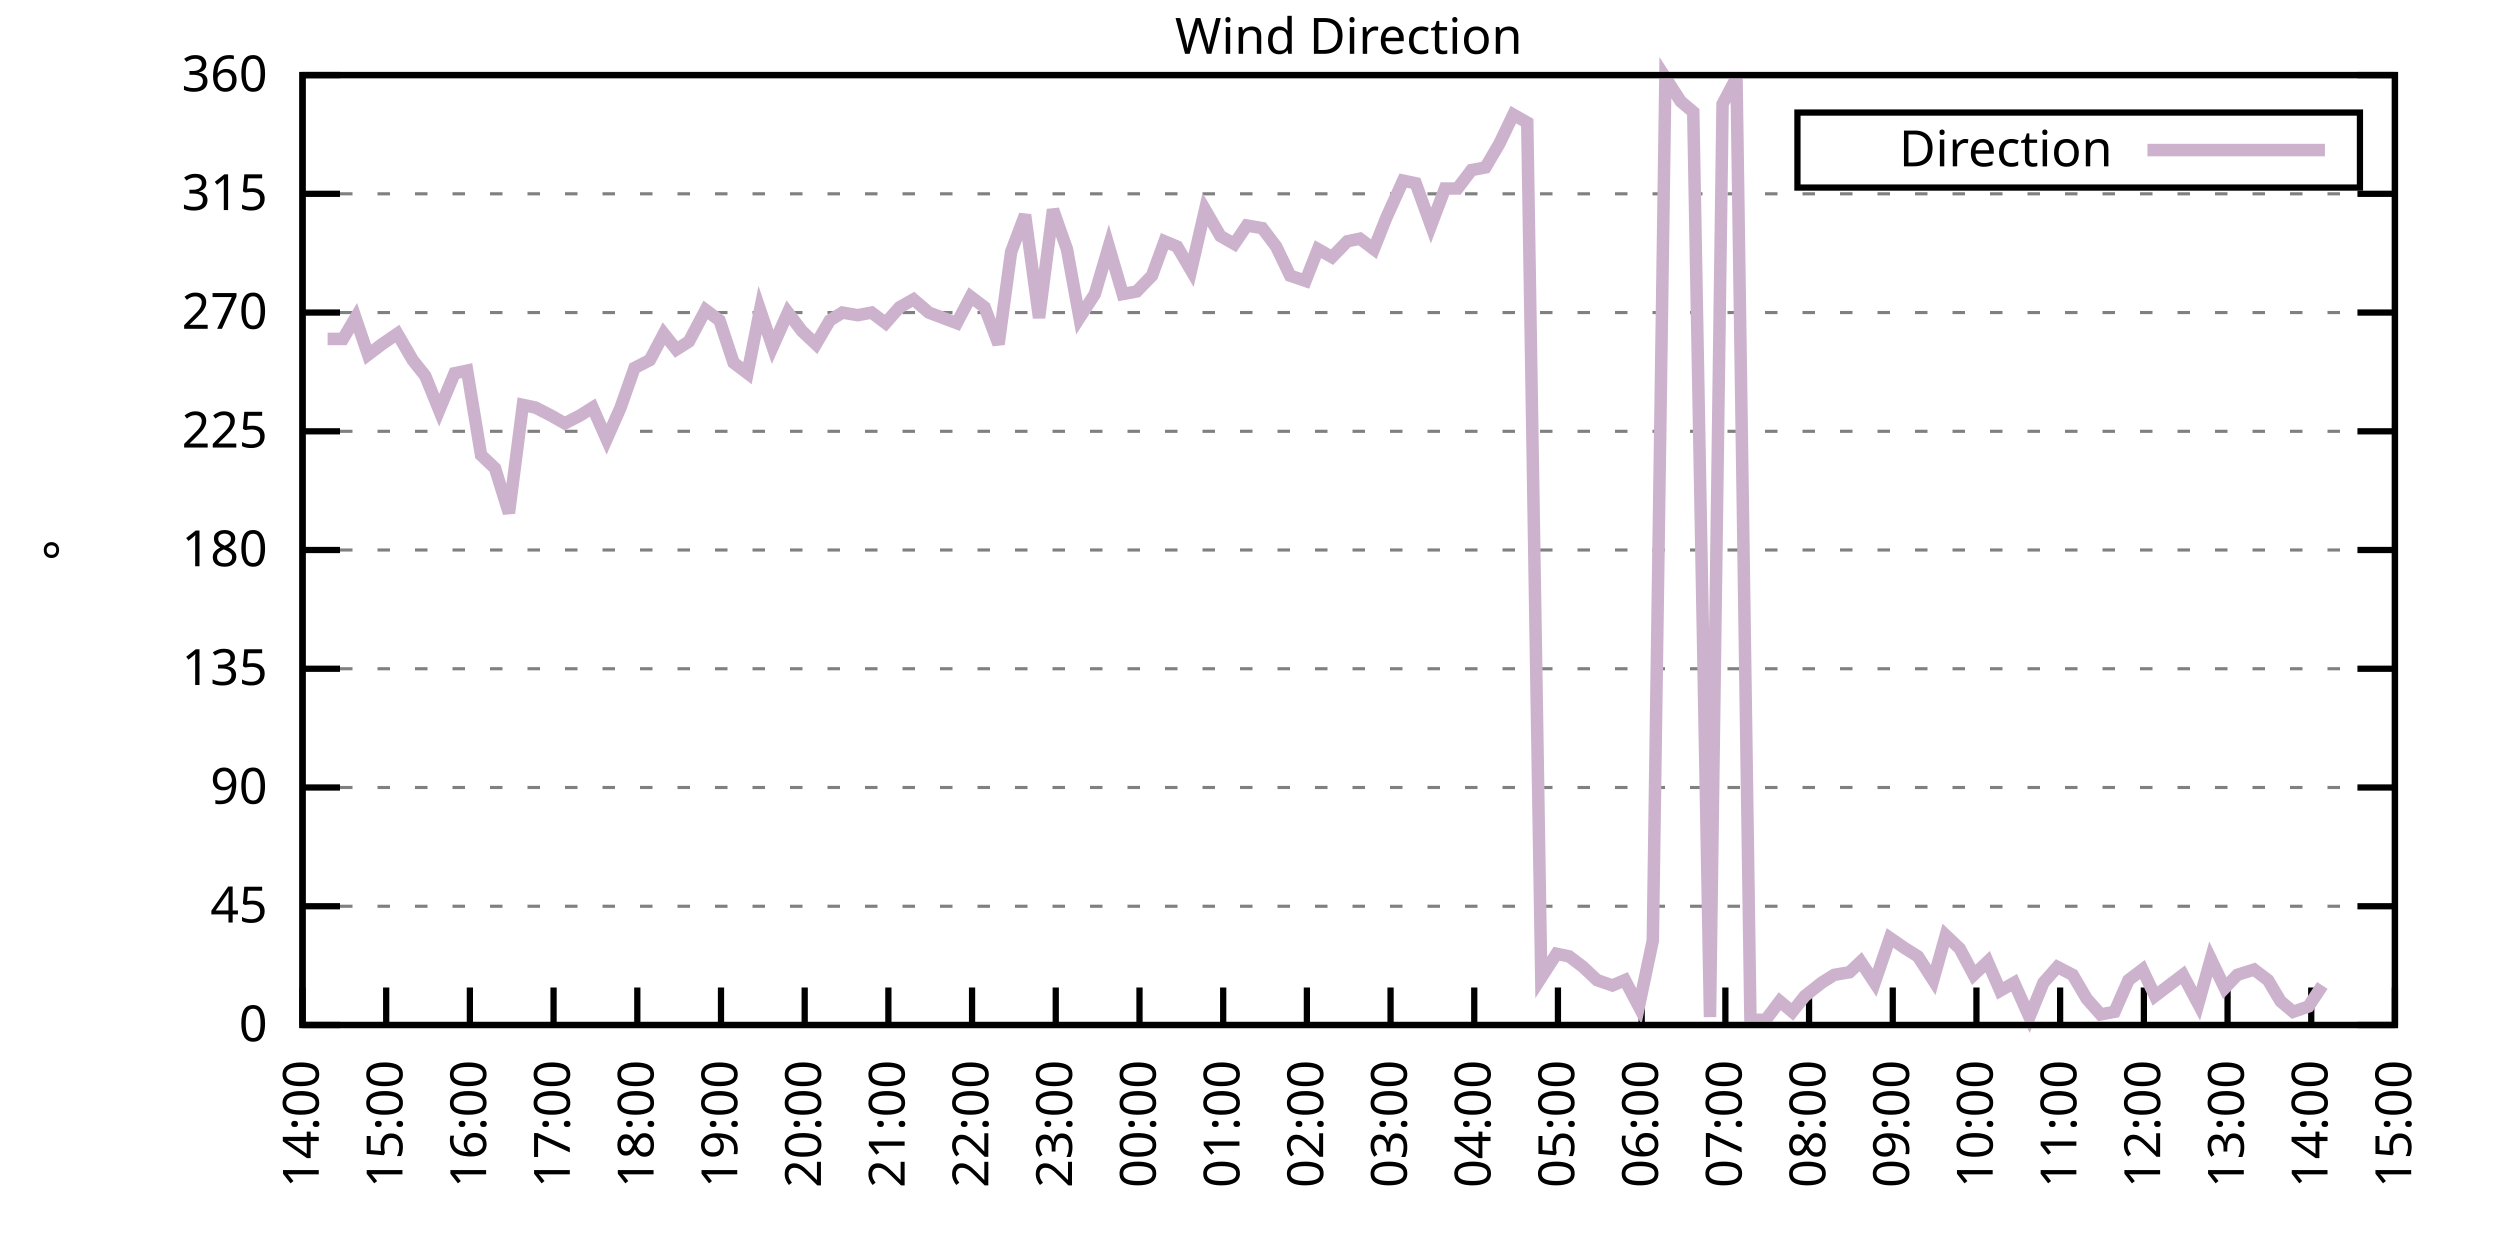
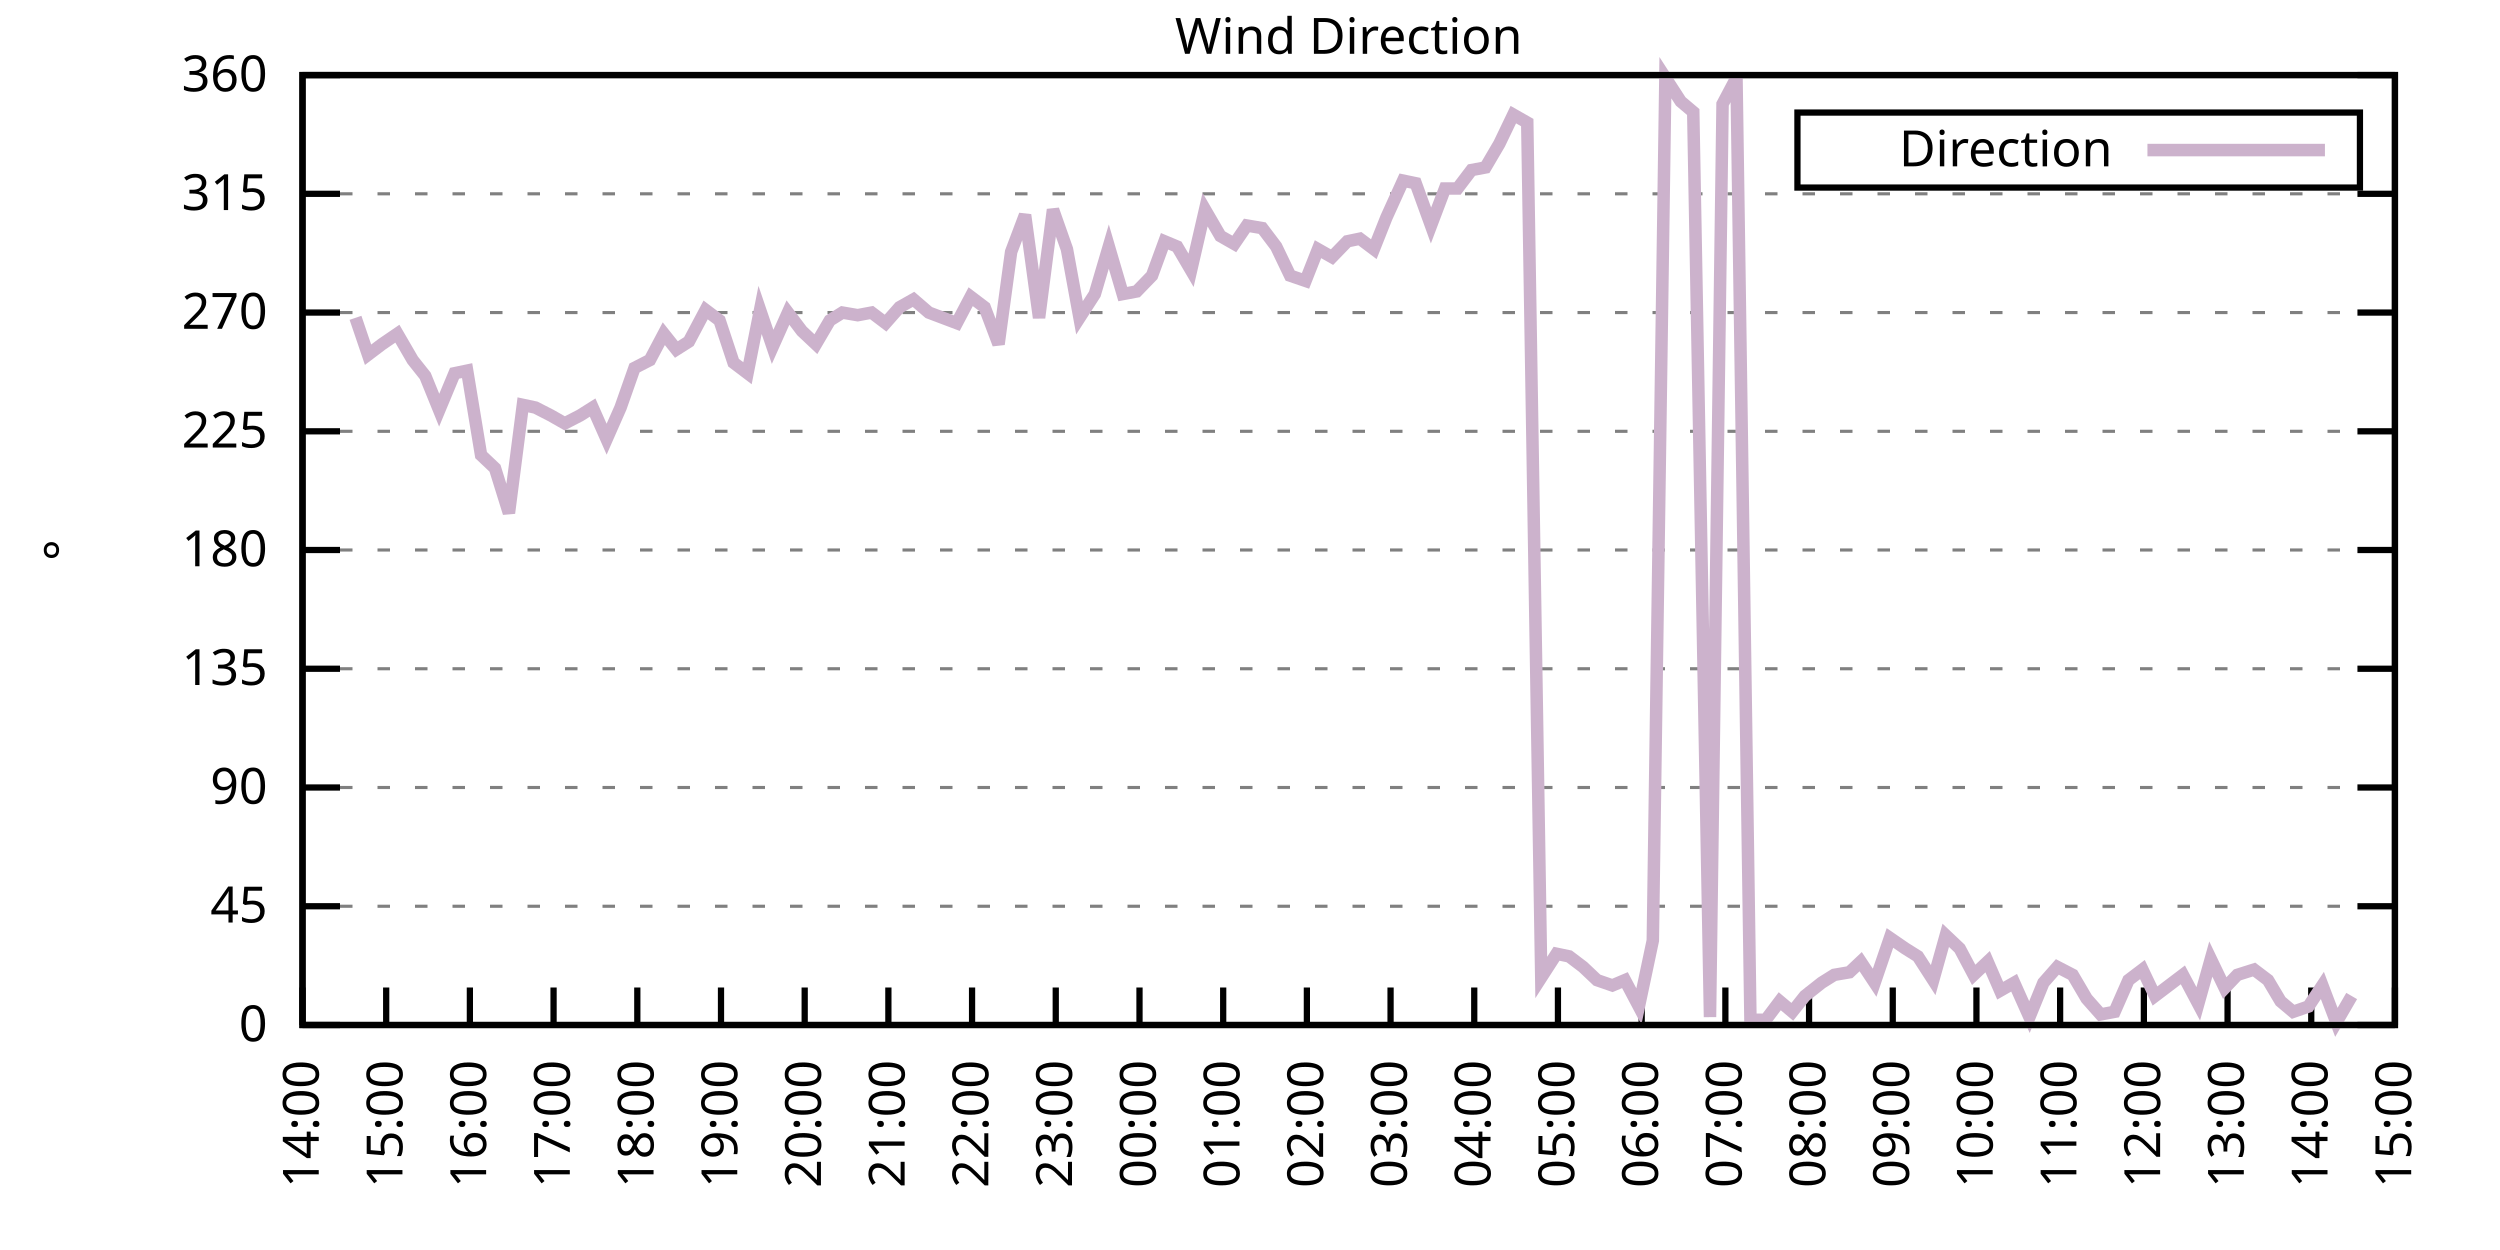
<svg xmlns="http://www.w3.org/2000/svg" xmlns:xlink="http://www.w3.org/1999/xlink" width="400" height="200" viewBox="0 0 400 200">
  <g id="gnuplot_canvas">
    <rect x="0" y="0" width="400" height="200" fill="none" />
    <defs>
      <circle id="gpDot" r="0.5" stroke-width="0.5" stroke="currentColor" />
      <path id="gpPt0" stroke-width="0.333" stroke="currentColor" d="M-1,0 h2 M0,-1 v2" />
      <path id="gpPt1" stroke-width="0.333" stroke="currentColor" d="M-1,-1 L1,1 M1,-1 L-1,1" />
      <path id="gpPt2" stroke-width="0.333" stroke="currentColor" d="M-1,0 L1,0 M0,-1 L0,1 M-1,-1 L1,1 M-1,1 L1,-1" />
      <rect id="gpPt3" stroke-width="0.333" stroke="currentColor" x="-1" y="-1" width="2" height="2" />
      <rect id="gpPt4" stroke-width="0.333" stroke="currentColor" fill="currentColor" x="-1" y="-1" width="2" height="2" />
      <circle id="gpPt5" stroke-width="0.333" stroke="currentColor" cx="0" cy="0" r="1" />
      <use xlink:href="#gpPt5" id="gpPt6" fill="currentColor" stroke="none" />
      <path id="gpPt7" stroke-width="0.333" stroke="currentColor" d="M0,-1.33 L-1.33,0.67 L1.33,0.67 z" />
      <use xlink:href="#gpPt7" id="gpPt8" fill="currentColor" stroke="none" />
      <use xlink:href="#gpPt7" id="gpPt9" stroke="currentColor" transform="rotate(180)" />
      <use xlink:href="#gpPt9" id="gpPt10" fill="currentColor" stroke="none" />
      <use xlink:href="#gpPt3" id="gpPt11" stroke="currentColor" transform="rotate(45)" />
      <use xlink:href="#gpPt11" id="gpPt12" fill="currentColor" stroke="none" />
      <path id="gpPt13" stroke-width="0.333" stroke="currentColor" d="M0,1.330 L1.265,0.411 L0.782,-1.067 L-0.782,-1.076 L-1.265,0.411 z" />
      <use xlink:href="#gpPt13" id="gpPt14" fill="currentColor" stroke="none" />
      <filter id="textbox" filterUnits="objectBoundingBox" x="0" y="0" height="1" width="1">
        <feFlood flood-color="white" flood-opacity="1" result="bgnd" />
        <feComposite in="SourceGraphic" in2="bgnd" operator="atop" />
      </filter>
      <filter id="greybox" filterUnits="objectBoundingBox" x="0" y="0" height="1" width="1">
        <feFlood flood-color="lightgrey" flood-opacity="1" result="grey" />
        <feComposite in="SourceGraphic" in2="grey" operator="atop" />
      </filter>
    </defs>
    <g fill="none" color="white" stroke="currentColor" stroke-width="1.00" stroke-linecap="butt" stroke-linejoin="miter">
</g>
    <g fill="none" color="black" stroke="currentColor" stroke-width="1.00" stroke-linecap="butt" stroke-linejoin="miter">
      <g stroke="none" shape-rendering="crispEdges">
        <polygon fill="rgb(255, 255, 255)" points="48.40,164.00 383.18,164.00 383.18,12.02 48.40,12.02 " />
      </g>
    </g>
    <g fill="none" color="black" stroke="currentColor" stroke-width="1.00" stroke-linecap="butt" stroke-linejoin="miter">
</g>
    <g fill="none" color="black" stroke="black" stroke-width="0.50" stroke-linecap="butt" stroke-linejoin="miter">
</g>
    <g fill="none" color="gray" stroke="currentColor" stroke-width="0.50" stroke-linecap="butt" stroke-linejoin="miter">
      <path stroke="gray" stroke-dasharray="2,4" class="gridline" d="M48.40,164.00 L383.19,164.00  " />
    </g>
    <g fill="none" color="gray" stroke="gray" stroke-width="1.00" stroke-linecap="butt" stroke-linejoin="miter">
</g>
    <g fill="none" color="black" stroke="currentColor" stroke-width="1.00" stroke-linecap="butt" stroke-linejoin="miter">
      <path stroke="black" d="M48.40,164.00 L54.40,164.00 M383.19,164.00 L377.19,164.00  " />
      <g transform="translate(42.80,166.60)" stroke="none" fill="black" font-family="Sans" font-size="8.00" text-anchor="end">
        <text>
          <tspan font-family="Sans"> 0</tspan>
        </text>
      </g>
    </g>
    <g fill="none" color="black" stroke="currentColor" stroke-width="1.00" stroke-linecap="butt" stroke-linejoin="miter">
</g>
    <g fill="none" color="black" stroke="black" stroke-width="0.50" stroke-linecap="butt" stroke-linejoin="miter">
</g>
    <g fill="none" color="gray" stroke="currentColor" stroke-width="0.50" stroke-linecap="butt" stroke-linejoin="miter">
      <path stroke="gray" stroke-dasharray="2,4" class="gridline" d="M48.40,145.00 L383.19,145.00  " />
    </g>
    <g fill="none" color="gray" stroke="gray" stroke-width="1.00" stroke-linecap="butt" stroke-linejoin="miter">
</g>
    <g fill="none" color="black" stroke="currentColor" stroke-width="1.00" stroke-linecap="butt" stroke-linejoin="miter">
      <path stroke="black" d="M48.40,145.00 L54.40,145.00 M383.19,145.00 L377.19,145.00  " />
      <g transform="translate(42.80,147.60)" stroke="none" fill="black" font-family="Sans" font-size="8.00" text-anchor="end">
        <text>
          <tspan font-family="Sans"> 45</tspan>
        </text>
      </g>
    </g>
    <g fill="none" color="black" stroke="currentColor" stroke-width="1.00" stroke-linecap="butt" stroke-linejoin="miter">
</g>
    <g fill="none" color="black" stroke="black" stroke-width="0.50" stroke-linecap="butt" stroke-linejoin="miter">
</g>
    <g fill="none" color="gray" stroke="currentColor" stroke-width="0.50" stroke-linecap="butt" stroke-linejoin="miter">
      <path stroke="gray" stroke-dasharray="2,4" class="gridline" d="M48.40,126.00 L383.19,126.00  " />
    </g>
    <g fill="none" color="gray" stroke="gray" stroke-width="1.00" stroke-linecap="butt" stroke-linejoin="miter">
</g>
    <g fill="none" color="black" stroke="currentColor" stroke-width="1.00" stroke-linecap="butt" stroke-linejoin="miter">
      <path stroke="black" d="M48.40,126.00 L54.40,126.00 M383.19,126.00 L377.19,126.00  " />
      <g transform="translate(42.80,128.60)" stroke="none" fill="black" font-family="Sans" font-size="8.00" text-anchor="end">
        <text>
          <tspan font-family="Sans"> 90</tspan>
        </text>
      </g>
    </g>
    <g fill="none" color="black" stroke="currentColor" stroke-width="1.00" stroke-linecap="butt" stroke-linejoin="miter">
</g>
    <g fill="none" color="black" stroke="black" stroke-width="0.50" stroke-linecap="butt" stroke-linejoin="miter">
</g>
    <g fill="none" color="gray" stroke="currentColor" stroke-width="0.50" stroke-linecap="butt" stroke-linejoin="miter">
      <path stroke="gray" stroke-dasharray="2,4" class="gridline" d="M48.40,107.00 L383.19,107.00  " />
    </g>
    <g fill="none" color="gray" stroke="gray" stroke-width="1.00" stroke-linecap="butt" stroke-linejoin="miter">
</g>
    <g fill="none" color="black" stroke="currentColor" stroke-width="1.00" stroke-linecap="butt" stroke-linejoin="miter">
      <path stroke="black" d="M48.40,107.00 L54.40,107.00 M383.19,107.00 L377.19,107.00  " />
      <g transform="translate(42.80,109.60)" stroke="none" fill="black" font-family="Sans" font-size="8.00" text-anchor="end">
        <text>
          <tspan font-family="Sans"> 135</tspan>
        </text>
      </g>
    </g>
    <g fill="none" color="black" stroke="currentColor" stroke-width="1.00" stroke-linecap="butt" stroke-linejoin="miter">
</g>
    <g fill="none" color="black" stroke="black" stroke-width="0.50" stroke-linecap="butt" stroke-linejoin="miter">
</g>
    <g fill="none" color="gray" stroke="currentColor" stroke-width="0.50" stroke-linecap="butt" stroke-linejoin="miter">
      <path stroke="gray" stroke-dasharray="2,4" class="gridline" d="M48.40,88.00 L383.19,88.00  " />
    </g>
    <g fill="none" color="gray" stroke="gray" stroke-width="1.00" stroke-linecap="butt" stroke-linejoin="miter">
</g>
    <g fill="none" color="black" stroke="currentColor" stroke-width="1.00" stroke-linecap="butt" stroke-linejoin="miter">
      <path stroke="black" d="M48.40,88.00 L54.40,88.00 M383.19,88.00 L377.19,88.00  " />
      <g transform="translate(42.80,90.60)" stroke="none" fill="black" font-family="Sans" font-size="8.00" text-anchor="end">
        <text>
          <tspan font-family="Sans"> 180</tspan>
        </text>
      </g>
    </g>
    <g fill="none" color="black" stroke="currentColor" stroke-width="1.00" stroke-linecap="butt" stroke-linejoin="miter">
</g>
    <g fill="none" color="black" stroke="black" stroke-width="0.50" stroke-linecap="butt" stroke-linejoin="miter">
</g>
    <g fill="none" color="gray" stroke="currentColor" stroke-width="0.50" stroke-linecap="butt" stroke-linejoin="miter">
      <path stroke="gray" stroke-dasharray="2,4" class="gridline" d="M48.40,69.01 L383.19,69.01  " />
    </g>
    <g fill="none" color="gray" stroke="gray" stroke-width="1.00" stroke-linecap="butt" stroke-linejoin="miter">
</g>
    <g fill="none" color="black" stroke="currentColor" stroke-width="1.00" stroke-linecap="butt" stroke-linejoin="miter">
      <path stroke="black" d="M48.40,69.01 L54.40,69.01 M383.19,69.01 L377.19,69.01  " />
      <g transform="translate(42.80,71.61)" stroke="none" fill="black" font-family="Sans" font-size="8.00" text-anchor="end">
        <text>
          <tspan font-family="Sans"> 225</tspan>
        </text>
      </g>
    </g>
    <g fill="none" color="black" stroke="currentColor" stroke-width="1.00" stroke-linecap="butt" stroke-linejoin="miter">
</g>
    <g fill="none" color="black" stroke="black" stroke-width="0.50" stroke-linecap="butt" stroke-linejoin="miter">
</g>
    <g fill="none" color="gray" stroke="currentColor" stroke-width="0.50" stroke-linecap="butt" stroke-linejoin="miter">
      <path stroke="gray" stroke-dasharray="2,4" class="gridline" d="M48.40,50.01 L383.19,50.01  " />
    </g>
    <g fill="none" color="gray" stroke="gray" stroke-width="1.00" stroke-linecap="butt" stroke-linejoin="miter">
</g>
    <g fill="none" color="black" stroke="currentColor" stroke-width="1.00" stroke-linecap="butt" stroke-linejoin="miter">
      <path stroke="black" d="M48.40,50.01 L54.40,50.01 M383.19,50.01 L377.19,50.01  " />
      <g transform="translate(42.80,52.61)" stroke="none" fill="black" font-family="Sans" font-size="8.00" text-anchor="end">
        <text>
          <tspan font-family="Sans"> 270</tspan>
        </text>
      </g>
    </g>
    <g fill="none" color="black" stroke="currentColor" stroke-width="1.00" stroke-linecap="butt" stroke-linejoin="miter">
</g>
    <g fill="none" color="black" stroke="black" stroke-width="0.50" stroke-linecap="butt" stroke-linejoin="miter">
</g>
    <g fill="none" color="gray" stroke="currentColor" stroke-width="0.50" stroke-linecap="butt" stroke-linejoin="miter">
      <path stroke="gray" stroke-dasharray="2,4" class="gridline" d="M48.40,31.01 L383.19,31.01  " />
    </g>
    <g fill="none" color="gray" stroke="gray" stroke-width="1.00" stroke-linecap="butt" stroke-linejoin="miter">
</g>
    <g fill="none" color="black" stroke="currentColor" stroke-width="1.00" stroke-linecap="butt" stroke-linejoin="miter">
      <path stroke="black" d="M48.40,31.01 L54.40,31.01 M383.19,31.01 L377.19,31.01  " />
      <g transform="translate(42.80,33.61)" stroke="none" fill="black" font-family="Sans" font-size="8.00" text-anchor="end">
        <text>
          <tspan font-family="Sans"> 315</tspan>
        </text>
      </g>
    </g>
    <g fill="none" color="black" stroke="currentColor" stroke-width="1.00" stroke-linecap="butt" stroke-linejoin="miter">
</g>
    <g fill="none" color="black" stroke="black" stroke-width="0.50" stroke-linecap="butt" stroke-linejoin="miter">
</g>
    <g fill="none" color="gray" stroke="currentColor" stroke-width="0.50" stroke-linecap="butt" stroke-linejoin="miter">
      <path stroke="gray" stroke-dasharray="2,4" class="gridline" d="M48.40,12.01 L383.19,12.01  " />
    </g>
    <g fill="none" color="gray" stroke="gray" stroke-width="1.00" stroke-linecap="butt" stroke-linejoin="miter">
</g>
    <g fill="none" color="black" stroke="currentColor" stroke-width="1.00" stroke-linecap="butt" stroke-linejoin="miter">
      <path stroke="black" d="M48.40,12.01 L54.40,12.01 M383.19,12.01 L377.19,12.01  " />
      <g transform="translate(42.80,14.61)" stroke="none" fill="black" font-family="Sans" font-size="8.00" text-anchor="end">
        <text>
          <tspan font-family="Sans"> 360</tspan>
        </text>
      </g>
    </g>
    <g fill="none" color="black" stroke="currentColor" stroke-width="1.00" stroke-linecap="butt" stroke-linejoin="miter">
      <path stroke="black" d="M48.40,164.00 L48.40,158.00  " />
      <g transform="translate(51.00,169.60) rotate(270.00)" stroke="none" fill="black" font-family="Sans" font-size="8.00" text-anchor="end">
        <text>
          <tspan font-family="Sans">14:00</tspan>
        </text>
      </g>
    </g>
    <g fill="none" color="black" stroke="currentColor" stroke-width="1.00" stroke-linecap="butt" stroke-linejoin="miter">
      <path stroke="black" d="M61.79,164.00 L61.79,158.00  " />
      <g transform="translate(64.39,169.60) rotate(270.00)" stroke="none" fill="black" font-family="Sans" font-size="8.00" text-anchor="end">
        <text>
          <tspan font-family="Sans">15:00</tspan>
        </text>
      </g>
    </g>
    <g fill="none" color="black" stroke="currentColor" stroke-width="1.00" stroke-linecap="butt" stroke-linejoin="miter">
      <path stroke="black" d="M75.18,164.00 L75.18,158.00  " />
      <g transform="translate(77.78,169.60) rotate(270.00)" stroke="none" fill="black" font-family="Sans" font-size="8.00" text-anchor="end">
        <text>
          <tspan font-family="Sans">16:00</tspan>
        </text>
      </g>
    </g>
    <g fill="none" color="black" stroke="currentColor" stroke-width="1.00" stroke-linecap="butt" stroke-linejoin="miter">
      <path stroke="black" d="M88.57,164.00 L88.57,158.00  " />
      <g transform="translate(91.17,169.60) rotate(270.00)" stroke="none" fill="black" font-family="Sans" font-size="8.00" text-anchor="end">
        <text>
          <tspan font-family="Sans">17:00</tspan>
        </text>
      </g>
    </g>
    <g fill="none" color="black" stroke="currentColor" stroke-width="1.00" stroke-linecap="butt" stroke-linejoin="miter">
      <path stroke="black" d="M101.97,164.00 L101.97,158.00  " />
      <g transform="translate(104.57,169.60) rotate(270.00)" stroke="none" fill="black" font-family="Sans" font-size="8.00" text-anchor="end">
        <text>
          <tspan font-family="Sans">18:00</tspan>
        </text>
      </g>
    </g>
    <g fill="none" color="black" stroke="currentColor" stroke-width="1.00" stroke-linecap="butt" stroke-linejoin="miter">
      <path stroke="black" d="M115.36,164.00 L115.36,158.00  " />
      <g transform="translate(117.96,169.60) rotate(270.00)" stroke="none" fill="black" font-family="Sans" font-size="8.00" text-anchor="end">
        <text>
          <tspan font-family="Sans">19:00</tspan>
        </text>
      </g>
    </g>
    <g fill="none" color="black" stroke="currentColor" stroke-width="1.00" stroke-linecap="butt" stroke-linejoin="miter">
      <path stroke="black" d="M128.75,164.00 L128.75,158.00  " />
      <g transform="translate(131.35,169.60) rotate(270.00)" stroke="none" fill="black" font-family="Sans" font-size="8.00" text-anchor="end">
        <text>
          <tspan font-family="Sans">20:00</tspan>
        </text>
      </g>
    </g>
    <g fill="none" color="black" stroke="currentColor" stroke-width="1.00" stroke-linecap="butt" stroke-linejoin="miter">
      <path stroke="black" d="M142.14,164.00 L142.14,158.00  " />
      <g transform="translate(144.74,169.60) rotate(270.00)" stroke="none" fill="black" font-family="Sans" font-size="8.00" text-anchor="end">
        <text>
          <tspan font-family="Sans">21:00</tspan>
        </text>
      </g>
    </g>
    <g fill="none" color="black" stroke="currentColor" stroke-width="1.00" stroke-linecap="butt" stroke-linejoin="miter">
      <path stroke="black" d="M155.53,164.00 L155.53,158.00  " />
      <g transform="translate(158.13,169.60) rotate(270.00)" stroke="none" fill="black" font-family="Sans" font-size="8.00" text-anchor="end">
        <text>
          <tspan font-family="Sans">22:00</tspan>
        </text>
      </g>
    </g>
    <g fill="none" color="black" stroke="currentColor" stroke-width="1.00" stroke-linecap="butt" stroke-linejoin="miter">
      <path stroke="black" d="M168.92,164.00 L168.92,158.00  " />
      <g transform="translate(171.52,169.60) rotate(270.00)" stroke="none" fill="black" font-family="Sans" font-size="8.00" text-anchor="end">
        <text>
          <tspan font-family="Sans">23:00</tspan>
        </text>
      </g>
    </g>
    <g fill="none" color="black" stroke="currentColor" stroke-width="1.00" stroke-linecap="butt" stroke-linejoin="miter">
      <path stroke="black" d="M182.32,164.00 L182.32,158.00  " />
      <g transform="translate(184.92,169.60) rotate(270.00)" stroke="none" fill="black" font-family="Sans" font-size="8.00" text-anchor="end">
        <text>
          <tspan font-family="Sans">00:00</tspan>
        </text>
      </g>
    </g>
    <g fill="none" color="black" stroke="currentColor" stroke-width="1.00" stroke-linecap="butt" stroke-linejoin="miter">
      <path stroke="black" d="M195.71,164.00 L195.71,158.00  " />
      <g transform="translate(198.31,169.60) rotate(270.00)" stroke="none" fill="black" font-family="Sans" font-size="8.00" text-anchor="end">
        <text>
          <tspan font-family="Sans">01:00</tspan>
        </text>
      </g>
    </g>
    <g fill="none" color="black" stroke="currentColor" stroke-width="1.00" stroke-linecap="butt" stroke-linejoin="miter">
      <path stroke="black" d="M209.10,164.00 L209.10,158.00  " />
      <g transform="translate(211.70,169.60) rotate(270.00)" stroke="none" fill="black" font-family="Sans" font-size="8.00" text-anchor="end">
        <text>
          <tspan font-family="Sans">02:00</tspan>
        </text>
      </g>
    </g>
    <g fill="none" color="black" stroke="currentColor" stroke-width="1.00" stroke-linecap="butt" stroke-linejoin="miter">
      <path stroke="black" d="M222.49,164.00 L222.49,158.00  " />
      <g transform="translate(225.09,169.60) rotate(270.00)" stroke="none" fill="black" font-family="Sans" font-size="8.00" text-anchor="end">
        <text>
          <tspan font-family="Sans">03:00</tspan>
        </text>
      </g>
    </g>
    <g fill="none" color="black" stroke="currentColor" stroke-width="1.00" stroke-linecap="butt" stroke-linejoin="miter">
      <path stroke="black" d="M235.88,164.00 L235.88,158.00  " />
      <g transform="translate(238.48,169.60) rotate(270.00)" stroke="none" fill="black" font-family="Sans" font-size="8.00" text-anchor="end">
        <text>
          <tspan font-family="Sans">04:00</tspan>
        </text>
      </g>
    </g>
    <g fill="none" color="black" stroke="currentColor" stroke-width="1.00" stroke-linecap="butt" stroke-linejoin="miter">
      <path stroke="black" d="M249.27,164.00 L249.27,158.00  " />
      <g transform="translate(251.87,169.60) rotate(270.00)" stroke="none" fill="black" font-family="Sans" font-size="8.00" text-anchor="end">
        <text>
          <tspan font-family="Sans">05:00</tspan>
        </text>
      </g>
    </g>
    <g fill="none" color="black" stroke="currentColor" stroke-width="1.00" stroke-linecap="butt" stroke-linejoin="miter">
      <path stroke="black" d="M262.67,164.00 L262.67,158.00  " />
      <g transform="translate(265.27,169.60) rotate(270.00)" stroke="none" fill="black" font-family="Sans" font-size="8.00" text-anchor="end">
        <text>
          <tspan font-family="Sans">06:00</tspan>
        </text>
      </g>
    </g>
    <g fill="none" color="black" stroke="currentColor" stroke-width="1.00" stroke-linecap="butt" stroke-linejoin="miter">
      <path stroke="black" d="M276.06,164.00 L276.06,158.00  " />
      <g transform="translate(278.66,169.60) rotate(270.00)" stroke="none" fill="black" font-family="Sans" font-size="8.00" text-anchor="end">
        <text>
          <tspan font-family="Sans">07:00</tspan>
        </text>
      </g>
    </g>
    <g fill="none" color="black" stroke="currentColor" stroke-width="1.00" stroke-linecap="butt" stroke-linejoin="miter">
      <path stroke="black" d="M289.45,164.00 L289.45,158.00  " />
      <g transform="translate(292.05,169.60) rotate(270.00)" stroke="none" fill="black" font-family="Sans" font-size="8.00" text-anchor="end">
        <text>
          <tspan font-family="Sans">08:00</tspan>
        </text>
      </g>
    </g>
    <g fill="none" color="black" stroke="currentColor" stroke-width="1.00" stroke-linecap="butt" stroke-linejoin="miter">
      <path stroke="black" d="M302.84,164.00 L302.84,158.00  " />
      <g transform="translate(305.44,169.60) rotate(270.00)" stroke="none" fill="black" font-family="Sans" font-size="8.00" text-anchor="end">
        <text>
          <tspan font-family="Sans">09:00</tspan>
        </text>
      </g>
    </g>
    <g fill="none" color="black" stroke="currentColor" stroke-width="1.00" stroke-linecap="butt" stroke-linejoin="miter">
      <path stroke="black" d="M316.23,164.00 L316.23,158.00  " />
      <g transform="translate(318.83,169.60) rotate(270.00)" stroke="none" fill="black" font-family="Sans" font-size="8.00" text-anchor="end">
        <text>
          <tspan font-family="Sans">10:00</tspan>
        </text>
      </g>
    </g>
    <g fill="none" color="black" stroke="currentColor" stroke-width="1.00" stroke-linecap="butt" stroke-linejoin="miter">
      <path stroke="black" d="M329.62,164.00 L329.62,158.00  " />
      <g transform="translate(332.22,169.60) rotate(270.00)" stroke="none" fill="black" font-family="Sans" font-size="8.00" text-anchor="end">
        <text>
          <tspan font-family="Sans">11:00</tspan>
        </text>
      </g>
    </g>
    <g fill="none" color="black" stroke="currentColor" stroke-width="1.00" stroke-linecap="butt" stroke-linejoin="miter">
      <path stroke="black" d="M343.02,164.00 L343.02,158.00  " />
      <g transform="translate(345.62,169.60) rotate(270.00)" stroke="none" fill="black" font-family="Sans" font-size="8.00" text-anchor="end">
        <text>
          <tspan font-family="Sans">12:00</tspan>
        </text>
      </g>
    </g>
    <g fill="none" color="black" stroke="currentColor" stroke-width="1.00" stroke-linecap="butt" stroke-linejoin="miter">
      <path stroke="black" d="M356.41,164.00 L356.41,158.00  " />
      <g transform="translate(359.01,169.60) rotate(270.00)" stroke="none" fill="black" font-family="Sans" font-size="8.00" text-anchor="end">
        <text>
          <tspan font-family="Sans">13:00</tspan>
        </text>
      </g>
    </g>
    <g fill="none" color="black" stroke="currentColor" stroke-width="1.00" stroke-linecap="butt" stroke-linejoin="miter">
      <path stroke="black" d="M369.80,164.00 L369.80,158.00  " />
      <g transform="translate(372.40,169.60) rotate(270.00)" stroke="none" fill="black" font-family="Sans" font-size="8.00" text-anchor="end">
        <text>
          <tspan font-family="Sans">14:00</tspan>
        </text>
      </g>
    </g>
    <g fill="none" color="black" stroke="currentColor" stroke-width="1.00" stroke-linecap="butt" stroke-linejoin="miter">
      <path stroke="black" d="M383.19,164.00 L383.19,158.00  " />
      <g transform="translate(385.79,169.60) rotate(270.00)" stroke="none" fill="black" font-family="Sans" font-size="8.00" text-anchor="end">
        <text>
          <tspan font-family="Sans">15:00</tspan>
        </text>
      </g>
    </g>
    <g fill="none" color="black" stroke="currentColor" stroke-width="1.00" stroke-linecap="butt" stroke-linejoin="miter">
</g>
    <g fill="none" color="black" stroke="currentColor" stroke-width="1.00" stroke-linecap="butt" stroke-linejoin="miter">
      <path stroke="black" d="M48.40,12.01 L48.40,164.00 L383.19,164.00 L383.19,12.01 L48.40,12.01 Z  " />
    </g>
    <g fill="none" color="black" stroke="currentColor" stroke-width="1.00" stroke-linecap="butt" stroke-linejoin="miter">
</g>
    <g fill="none" color="black" stroke="currentColor" stroke-width="1.00" stroke-linecap="butt" stroke-linejoin="miter">
      <path stroke="black" d="M287.59,30.01 L287.59,18.01 L377.59,18.01 L377.59,30.01 L287.59,30.01 Z  " />
    </g>
    <g id="Wind_direction_plot_1">
      <g fill="none" color="white" stroke="black" stroke-width="2.00" stroke-linecap="butt" stroke-linejoin="miter">
</g>
      <g fill="none" color="black" stroke="currentColor" stroke-width="2.00" stroke-linecap="butt" stroke-linejoin="miter">
        <g transform="translate(337.99,26.61)" stroke="none" fill="black" font-family="Sans" font-size="8.00" text-anchor="end">
          <text>
            <tspan font-family="Sans">Direction</tspan>
          </text>
        </g>
      </g>
      <g fill="none" color="black" stroke="currentColor" stroke-width="2.00" stroke-linecap="butt" stroke-linejoin="miter">
-         <path stroke="rgb(204, 178, 204)" d="M343.59,24.01 L371.99,24.01 M52.42,54.23 L54.87,54.23 L56.88,50.85 L58.89,56.76 L61.12,55.07 L63.58,53.39   L66.03,57.61 L68.04,60.14 L70.27,65.63 L72.73,59.72 L74.74,59.30 L76.97,72.81 L79.20,74.92 L81.43,82.09   L83.66,64.78 L85.67,65.21 L88.13,66.47 L90.36,67.74 L92.82,66.47 L94.82,65.21 L97.06,70.27 L99.29,65.21   L101.52,58.87 L103.98,57.61 L106.21,53.39 L108.22,55.92 L110.22,54.65 L112.90,49.59 L115.13,51.27 L117.37,58.03   L119.60,59.72 L121.61,49.59 L123.62,55.50 L126.07,50.01 L128.30,52.96 L130.54,55.07 L132.77,51.27 L134.78,50.01   L137.23,50.43 L139.46,50.01 L141.69,51.70 L143.93,49.16 L146.16,47.90 L148.61,50.01 L153.08,51.70 L155.31,47.47   L157.54,49.16 L159.77,55.07 L161.78,40.30 L164.01,34.39 L166.25,50.85 L168.48,33.54 L170.71,39.87 L172.72,50.85   L175.17,47.05 L177.41,39.45 L179.64,47.05 L181.87,46.63 L184.32,44.10 L186.33,38.61 L188.34,39.45 L190.57,43.25   L192.81,33.54 L195.26,37.76 L197.49,39.03 L199.50,36.08 L201.96,36.50 L204.19,39.45 L206.42,44.10 L208.88,44.94   L210.88,39.87 L213.12,41.14 L215.57,38.61 L217.58,38.19 L219.81,39.87 L221.82,34.81 L224.50,28.90 L226.51,29.32   L228.96,36.08 L231.20,30.16 L233.20,30.16 L235.44,27.21 L237.67,26.79 L239.90,22.99 L242.13,18.34 L244.36,19.61   L246.60,156.40 L249.05,152.60 L251.06,153.02 L253.29,154.71 L255.52,156.82 L257.98,157.67 L259.99,156.82 L262.22,161.04   L264.45,150.49 L266.46,12.43 L268.92,16.23 L270.92,17.92 L273.60,162.73 L275.61,16.65 L277.84,12.43 L280.07,163.16   L282.53,163.16 L284.76,160.20 L286.77,161.89 L288.78,159.36 L291.46,157.24 L293.47,155.98 L295.92,155.56 L297.71,153.87   L299.94,157.24 L302.39,150.07 L304.85,151.76 L306.86,153.02 L309.31,156.82 L311.32,149.65 L313.55,151.76 L315.79,155.98   L318.02,153.87 L320.03,158.51 L322.26,157.24 L324.71,162.73 L326.95,157.24 L329.18,154.71 L331.63,155.98 L333.86,159.78   L336.10,162.31 L338.33,161.89 L340.56,156.82 L342.79,155.13 L344.80,159.36 L347.03,157.67 L349.26,155.98 L351.72,160.62   L353.73,153.45 L355.96,158.09 L357.97,155.98 L360.65,155.13 L362.88,156.82 L364.89,160.20 L366.90,161.89 L369.35,161.04   L371.58,157.67  " />
+         <path stroke="rgb(204, 178, 204)" d="M343.59,24.01 L371.99,24.01 M56.88,50.85 L58.89,56.76 L61.12,55.07 L63.58,53.39 L66.03,57.61 L68.04,60.14   L70.27,65.63 L72.73,59.72 L74.74,59.30 L76.97,72.81 L79.20,74.92 L81.43,82.09 L83.66,64.78 L85.67,65.21   L88.13,66.47 L90.36,67.74 L92.82,66.47 L94.82,65.21 L97.06,70.27 L99.29,65.21 L101.52,58.87 L103.98,57.61   L106.21,53.39 L108.22,55.92 L110.22,54.65 L112.90,49.59 L115.13,51.27 L117.37,58.03 L119.60,59.72 L121.61,49.59   L123.62,55.50 L126.07,50.01 L128.30,52.96 L130.54,55.07 L132.77,51.27 L134.78,50.01 L137.23,50.43 L139.46,50.01   L141.69,51.70 L143.93,49.16 L146.16,47.90 L148.61,50.01 L153.08,51.70 L155.31,47.47 L157.54,49.16 L159.77,55.07   L161.78,40.30 L164.01,34.39 L166.25,50.85 L168.48,33.54 L170.71,39.87 L172.72,50.85 L175.17,47.05 L177.41,39.45   L179.64,47.05 L181.87,46.63 L184.32,44.10 L186.33,38.61 L188.34,39.45 L190.57,43.25 L192.81,33.54 L195.26,37.76   L197.49,39.03 L199.50,36.08 L201.96,36.50 L204.19,39.45 L206.42,44.10 L208.88,44.94 L210.88,39.87 L213.12,41.14   L215.57,38.61 L217.58,38.19 L219.81,39.87 L221.82,34.81 L224.50,28.90 L226.51,29.32 L228.96,36.08 L231.20,30.16   L233.20,30.16 L235.44,27.21 L237.67,26.79 L239.90,22.99 L242.13,18.34 L244.36,19.61 L246.60,156.40 L249.05,152.60   L251.06,153.02 L253.29,154.71 L255.52,156.82 L257.98,157.67 L259.99,156.82 L262.22,161.04 L264.45,150.49 L266.46,12.43   L268.92,16.23 L270.92,17.92 L273.60,162.73 L275.61,16.65 L277.84,12.43 L280.07,163.16 L282.53,163.16 L284.76,160.20   L286.77,161.89 L288.78,159.36 L291.46,157.24 L293.47,155.98 L295.92,155.56 L297.71,153.87 L299.94,157.24 L302.39,150.07   L304.85,151.76 L306.86,153.02 L309.31,156.82 L311.32,149.65 L313.55,151.76 L315.79,155.98 L318.02,153.87 L320.03,158.51   L322.26,157.24 L324.71,162.73 L326.95,157.24 L329.18,154.71 L331.63,155.98 L333.86,159.78 L336.10,162.31 L338.33,161.89   L340.56,156.82 L342.79,155.13 L344.80,159.36 L347.03,157.67 L349.26,155.98 L351.72,160.62 L353.73,153.45 L355.96,158.09   L357.97,155.98 L360.65,155.13 L362.88,156.82 L364.89,160.20 L366.90,161.89 L369.35,161.04 L371.58,157.67 L373.82,163.58   L376.27,159.36  " />
      </g>
    </g>
    <g fill="none" color="black" stroke="currentColor" stroke-width="2.00" stroke-linecap="butt" stroke-linejoin="miter">
</g>
    <g fill="none" color="black" stroke="black" stroke-width="1.00" stroke-linecap="butt" stroke-linejoin="miter">
</g>
    <g fill="none" color="black" stroke="currentColor" stroke-width="1.00" stroke-linecap="butt" stroke-linejoin="miter">
      <path stroke="black" d="M48.40,12.01 L48.40,164.00 L383.19,164.00 L383.19,12.01 L48.40,12.01 Z  " />
      <g transform="translate(12.80,88.01) rotate(270.00)" stroke="none" fill="black" font-family="Sans" font-size="8.00" text-anchor="middle">
        <text>
          <tspan font-family="Sans">°</tspan>
        </text>
      </g>
    </g>
    <g fill="none" color="black" stroke="currentColor" stroke-width="1.00" stroke-linecap="butt" stroke-linejoin="miter">
</g>
    <g fill="none" color="black" stroke="currentColor" stroke-width="1.00" stroke-linecap="butt" stroke-linejoin="miter">
      <g transform="translate(215.79,8.61)" stroke="none" fill="black" font-family="Sans" font-size="8.00" text-anchor="middle">
        <text>
          <tspan font-family="Sans">Wind Direction</tspan>
        </text>
      </g>
    </g>
    <g fill="none" color="black" stroke="currentColor" stroke-width="1.00" stroke-linecap="butt" stroke-linejoin="miter">
</g>
  </g>
</svg>
